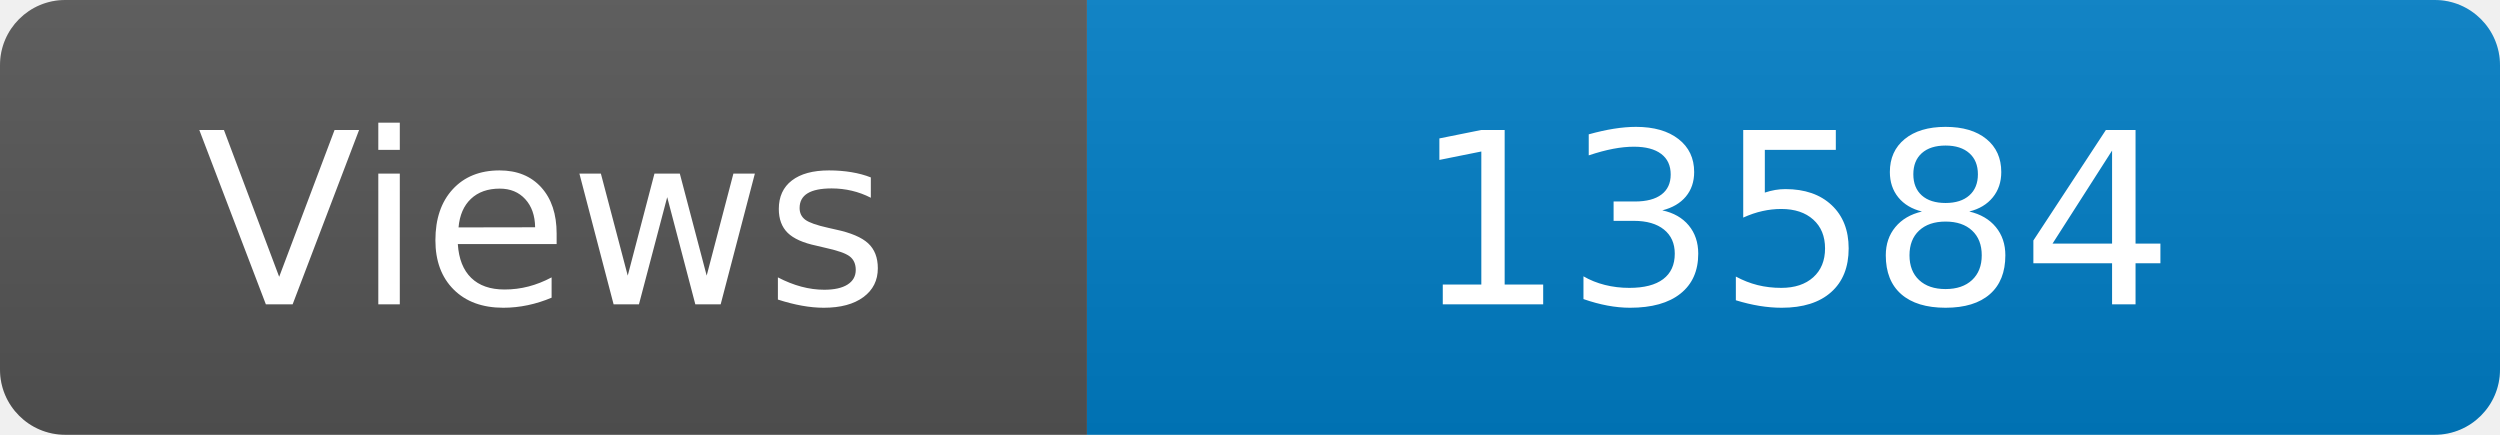
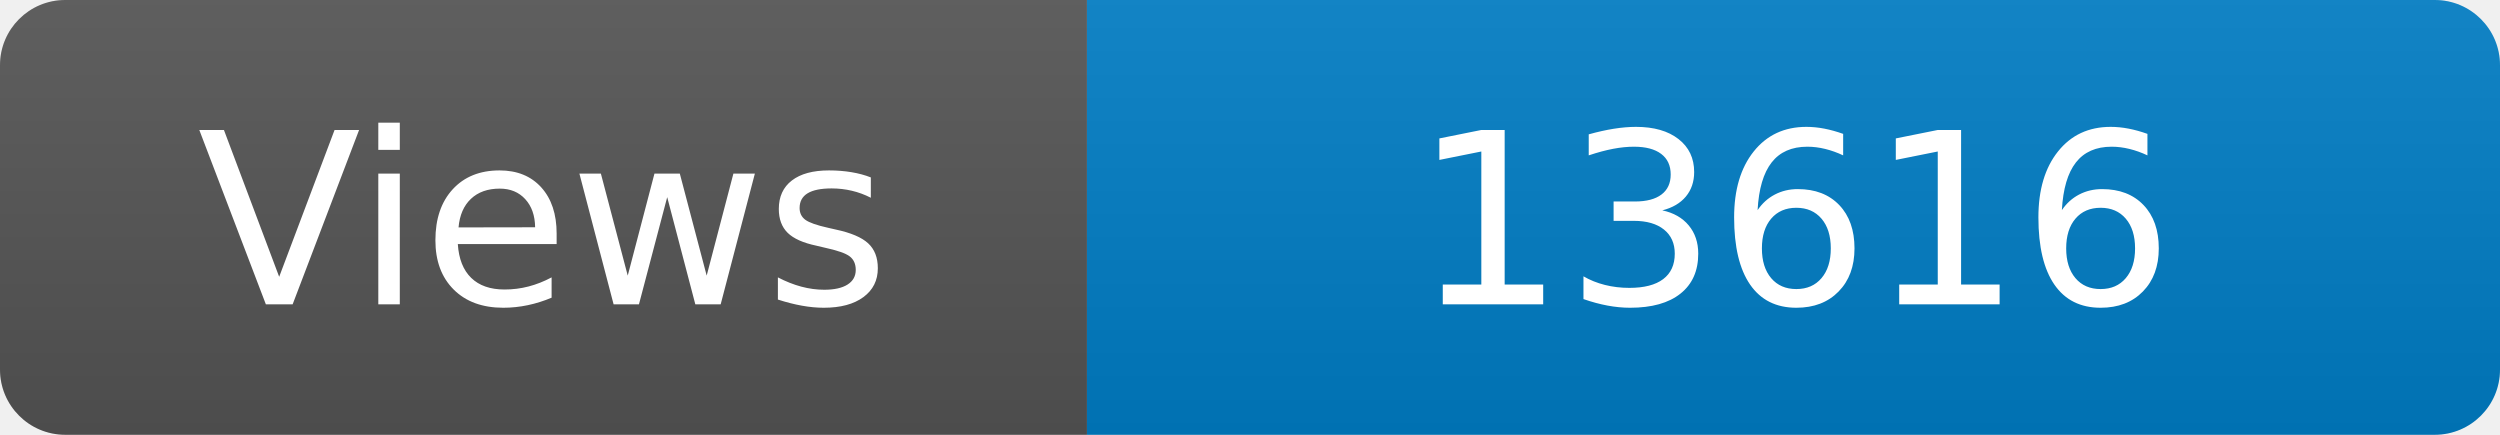
<svg xmlns="http://www.w3.org/2000/svg" width="115" height="20" role="img" aria-label="Maintained?: yes">
  <linearGradient id="s" x2="0" y2="100%">
    <stop offset="0" stop-color="#bbb" stop-opacity=".1" />
    <stop offset="1" stop-opacity=".1" />
  </linearGradient>
  <clipPath id="r">
    <rect width="115" height="20" rx="3" fill="#fff" />
  </clipPath>
  <g clip-path="url(#r)">
    <rect width="50" height="20" fill="#555" />
    <rect x="50" width="160" height="20" fill="#007ec6" />
    <rect width="115" height="20" fill="url(#s)" />
  </g>
  <g fill="#fff" text-anchor="middle" font-family="Verdana,Geneva,DejaVu Sans,sans-serif" font-size="110">
    <text x="250" y="140" transform="scale(.1)" fill="#fff">Views</text>
-     <text x="825" y="140" transform="scale(.1)" fill="#fff">13584</text>
+     <text x="825" y="140" transform="scale(.1)" fill="#fff">13616</text>
  </g>
</svg>
